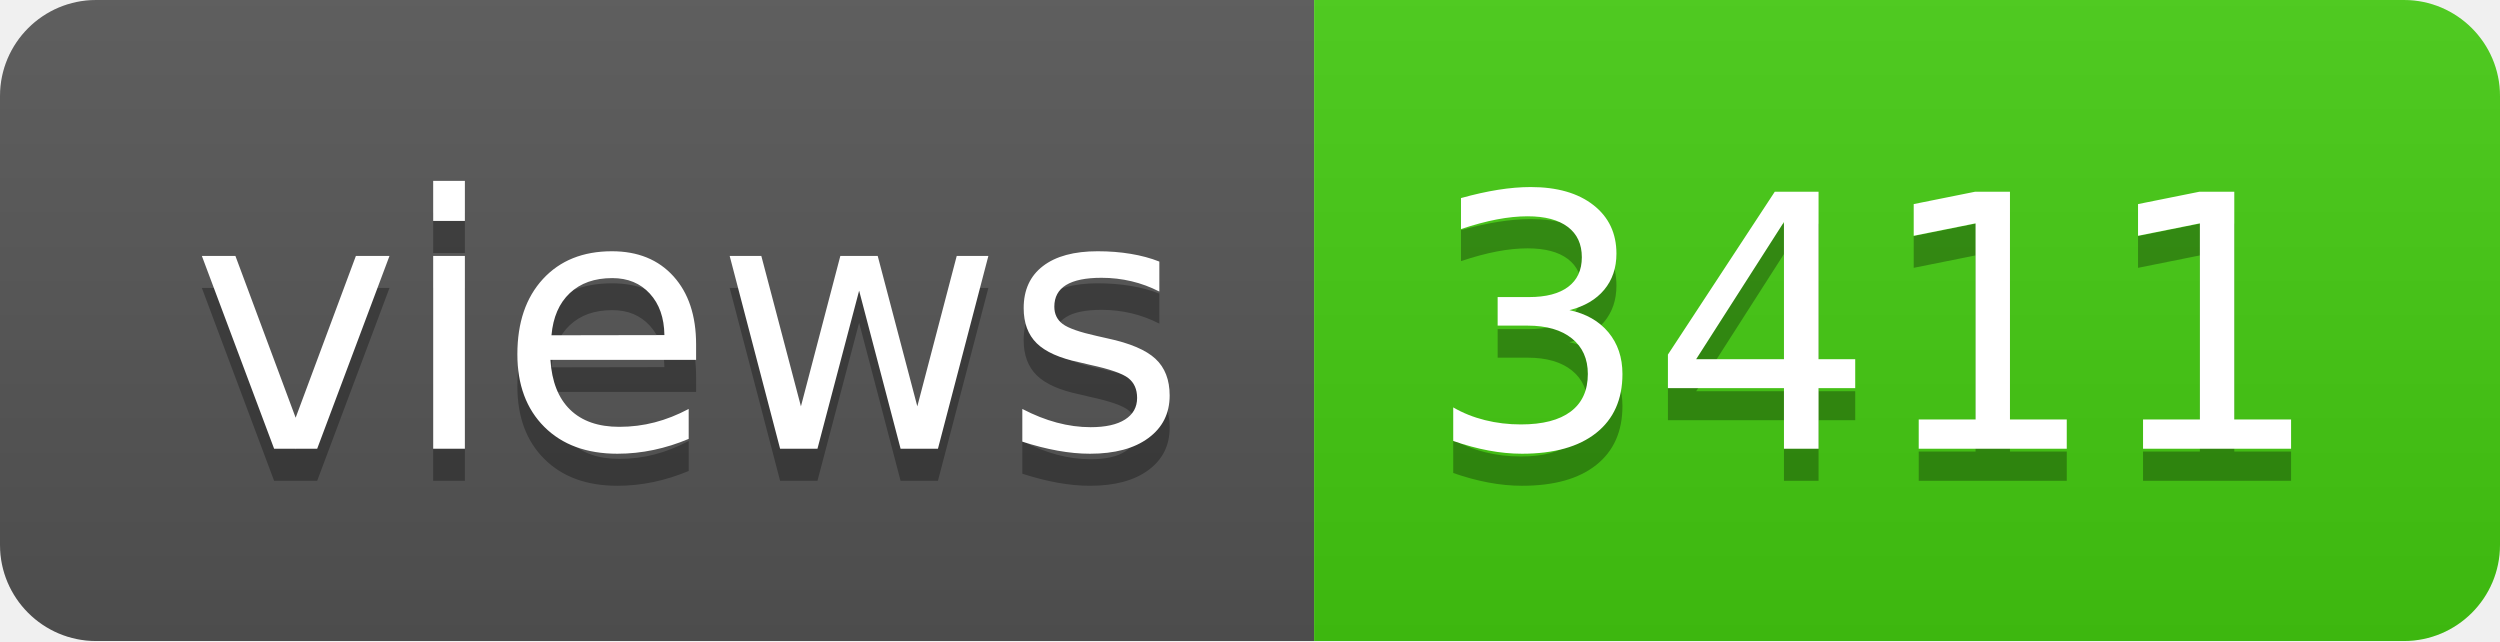
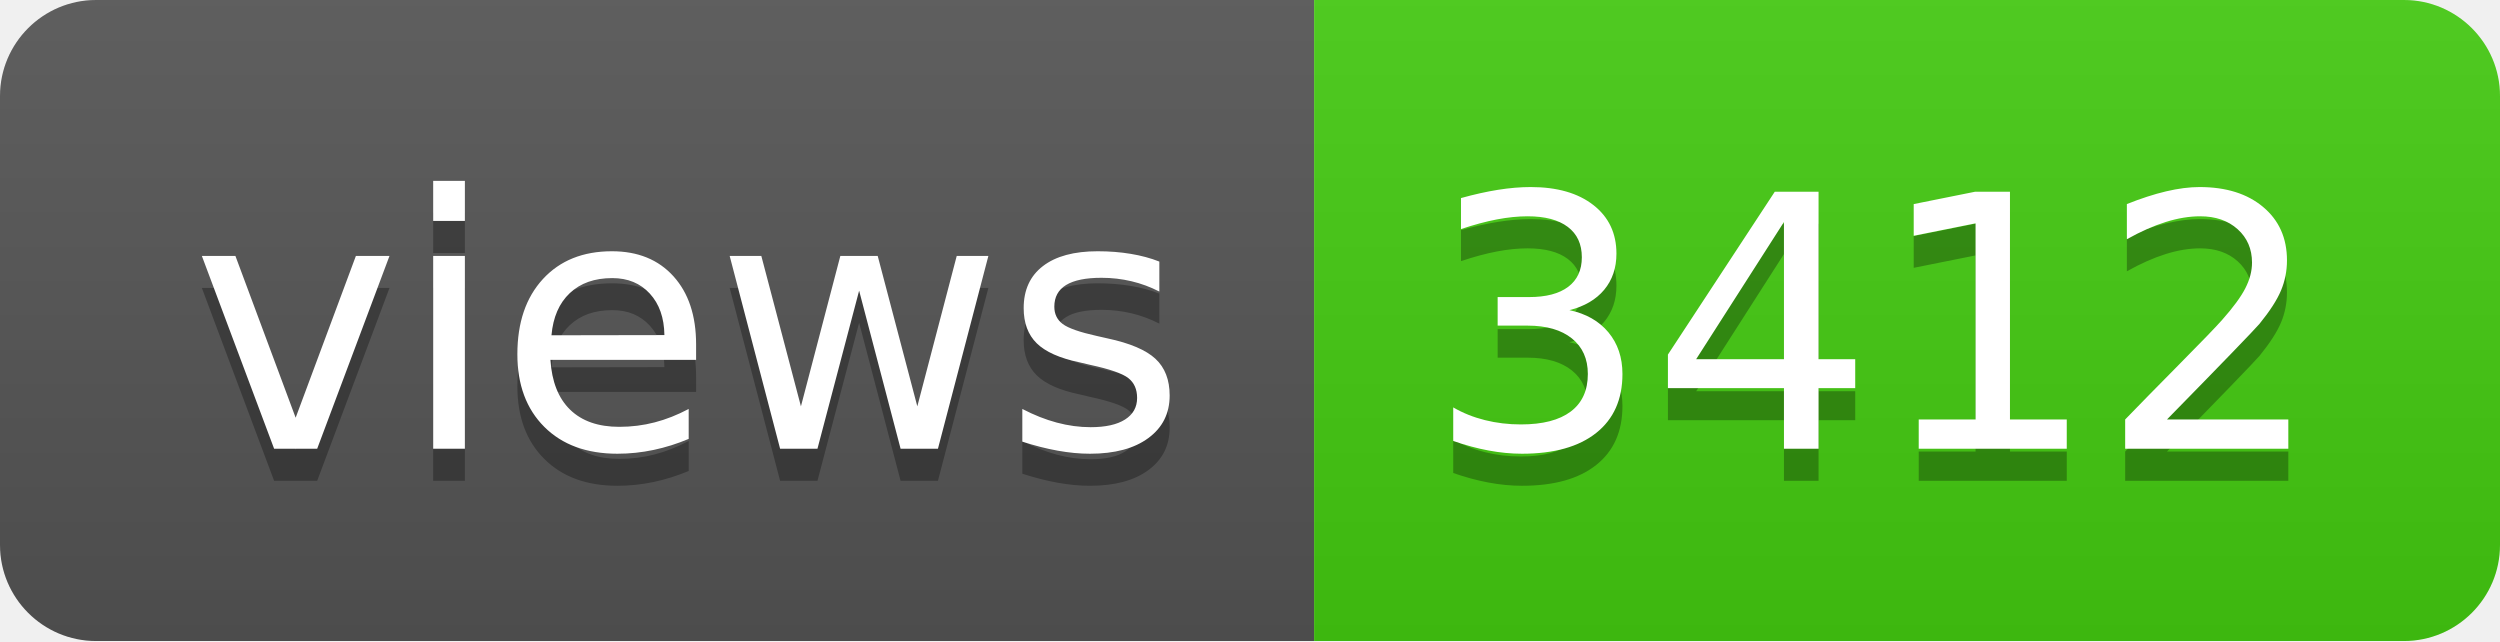
- <svg xmlns="http://www.w3.org/2000/svg" width="78" height="20" role="img" aria-label="views: 3411">
+ <svg xmlns="http://www.w3.org/2000/svg" width="78" height="20" role="img" aria-label="views: 3412">
  <linearGradient id="s" x2="0" y2="100%">
    <stop offset="0" stop-color="#bbb" stop-opacity=".1" />
    <stop offset="1" stop-opacity=".1" />
  </linearGradient>
  <clipPath id="r">
    <rect width="78" height="20" rx="3" fill="#fff" />
  </clipPath>
  <g clip-path="url(#r)">
    <rect width="41" height="20" fill="#555" />
    <rect x="41" width="37" height="20" fill="#4c1" />
    <rect width="78" height="20" fill="url(#s)" />
  </g>
  <g fill="#fff" text-anchor="middle" font-family="Verdana,Geneva,DejaVu Sans,sans-serif" text-rendering="geometricPrecision" font-size="110">
    <text aria-hidden="true" x="215" y="150" fill="#010101" fill-opacity=".3" transform="scale(.1)" textLength="310">views</text>
    <text x="215" y="140" transform="scale(.1)" fill="#fff" textLength="310">views</text>
-     <text aria-hidden="true" x="585" y="150" fill="#010101" fill-opacity=".3" transform="scale(.1)" textLength="270">3411</text>
-     <text x="585" y="140" transform="scale(.1)" fill="#fff" textLength="270">3411</text>
+     <text aria-hidden="true" x="585" y="150" fill="#010101" fill-opacity=".3" transform="scale(.1)" textLength="270">3412</text>
+     <text x="585" y="140" transform="scale(.1)" fill="#fff" textLength="270">3412</text>
  </g>
</svg>
